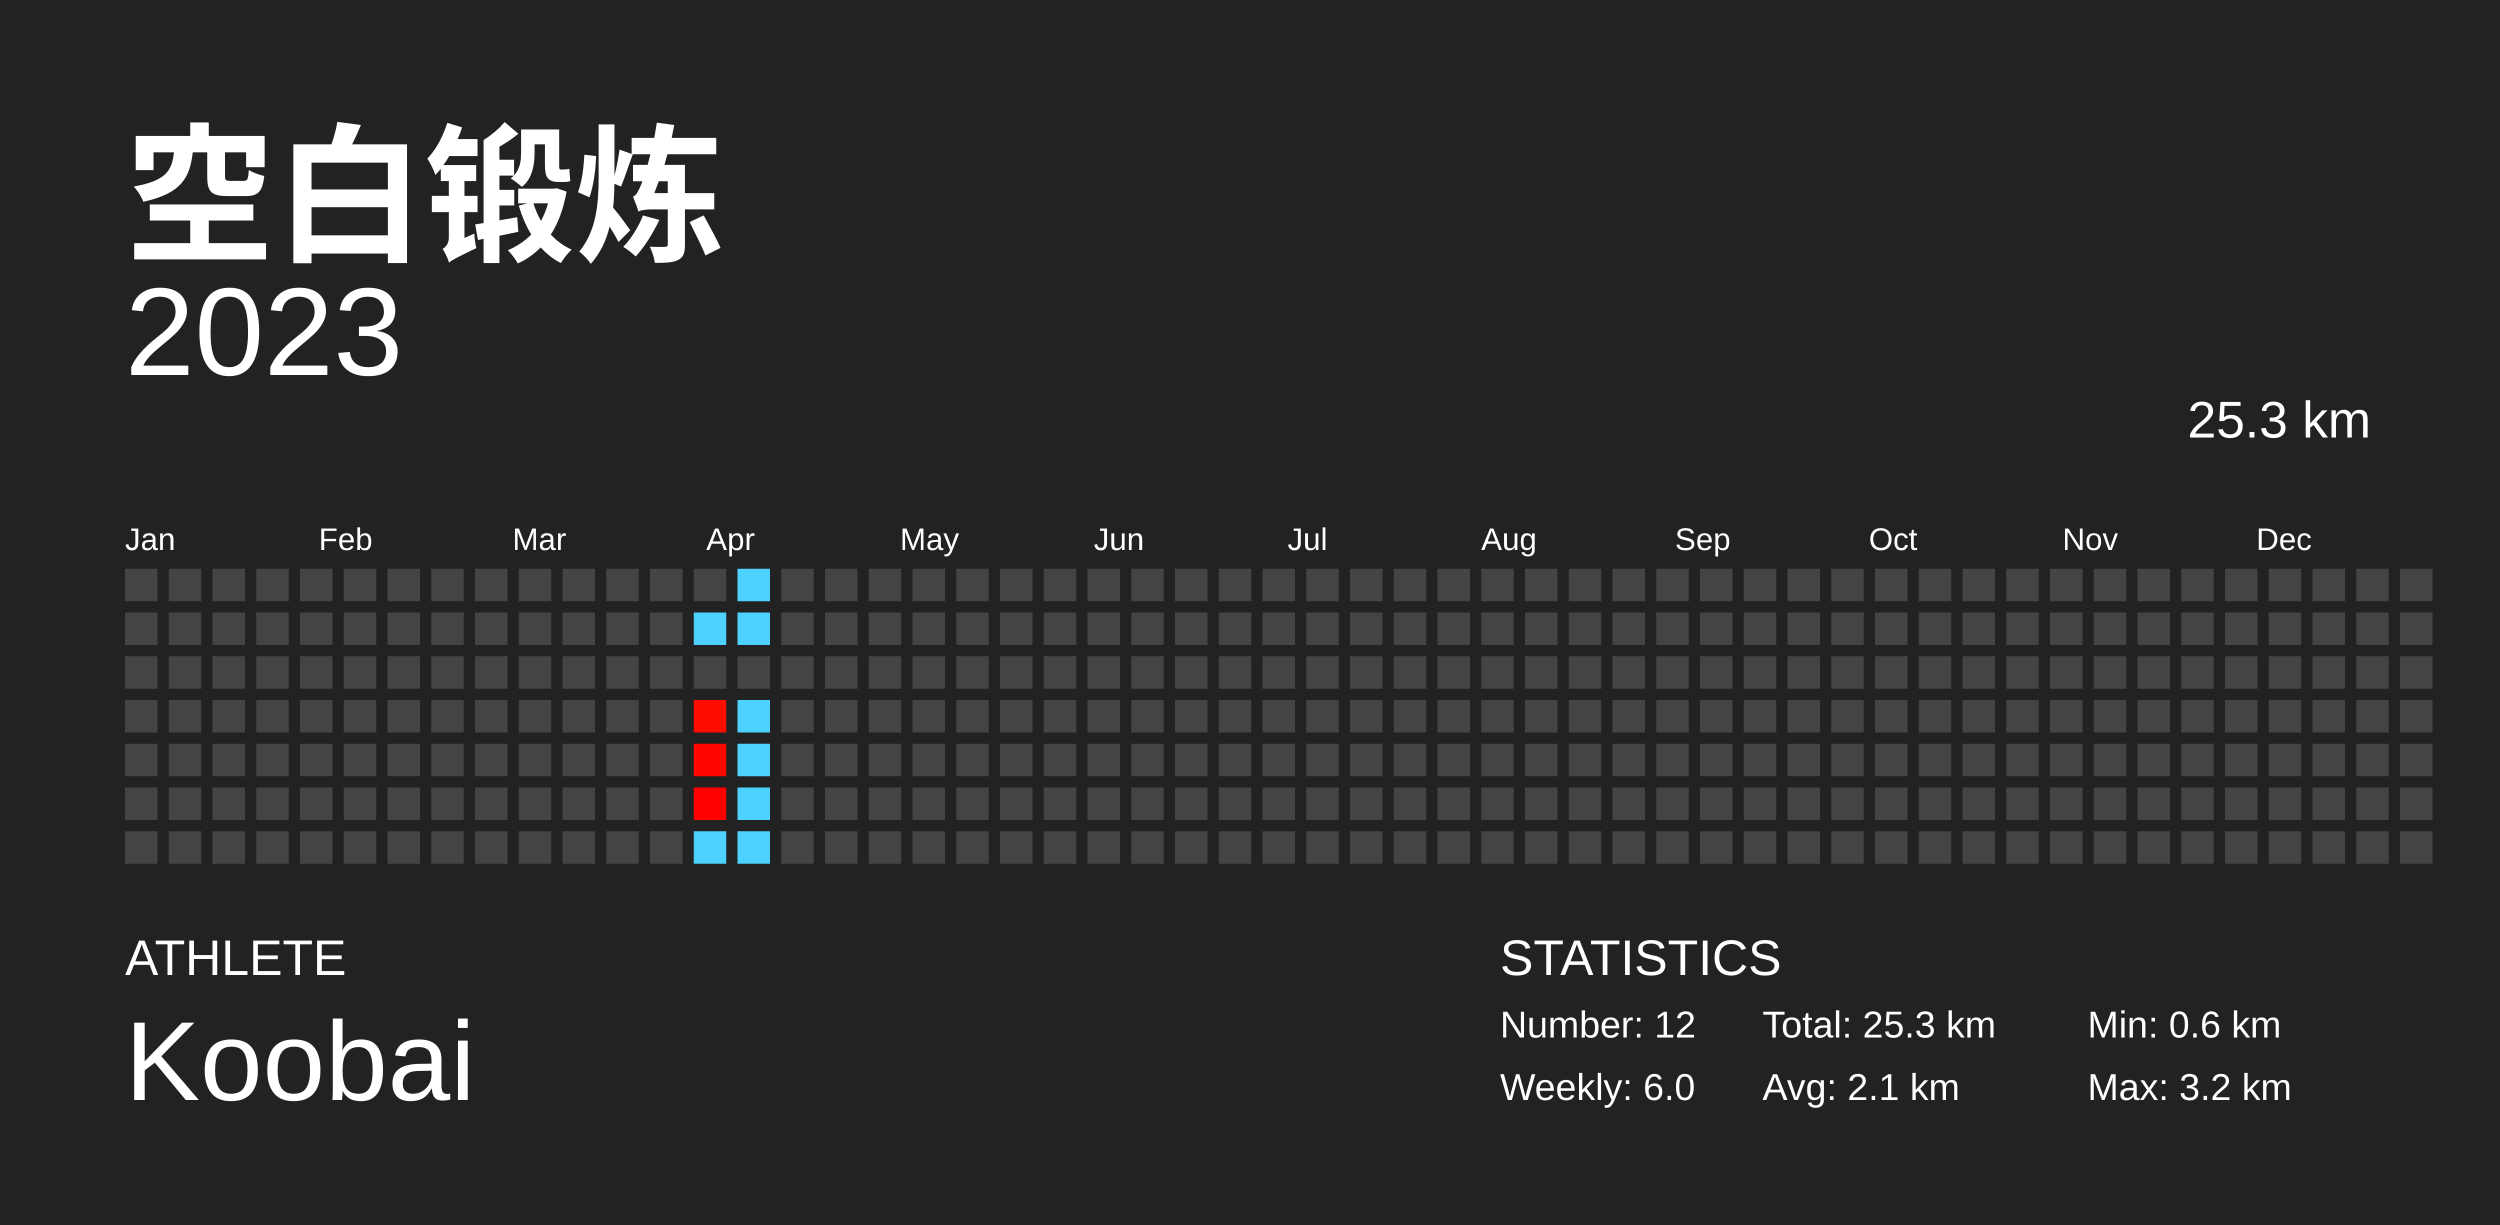
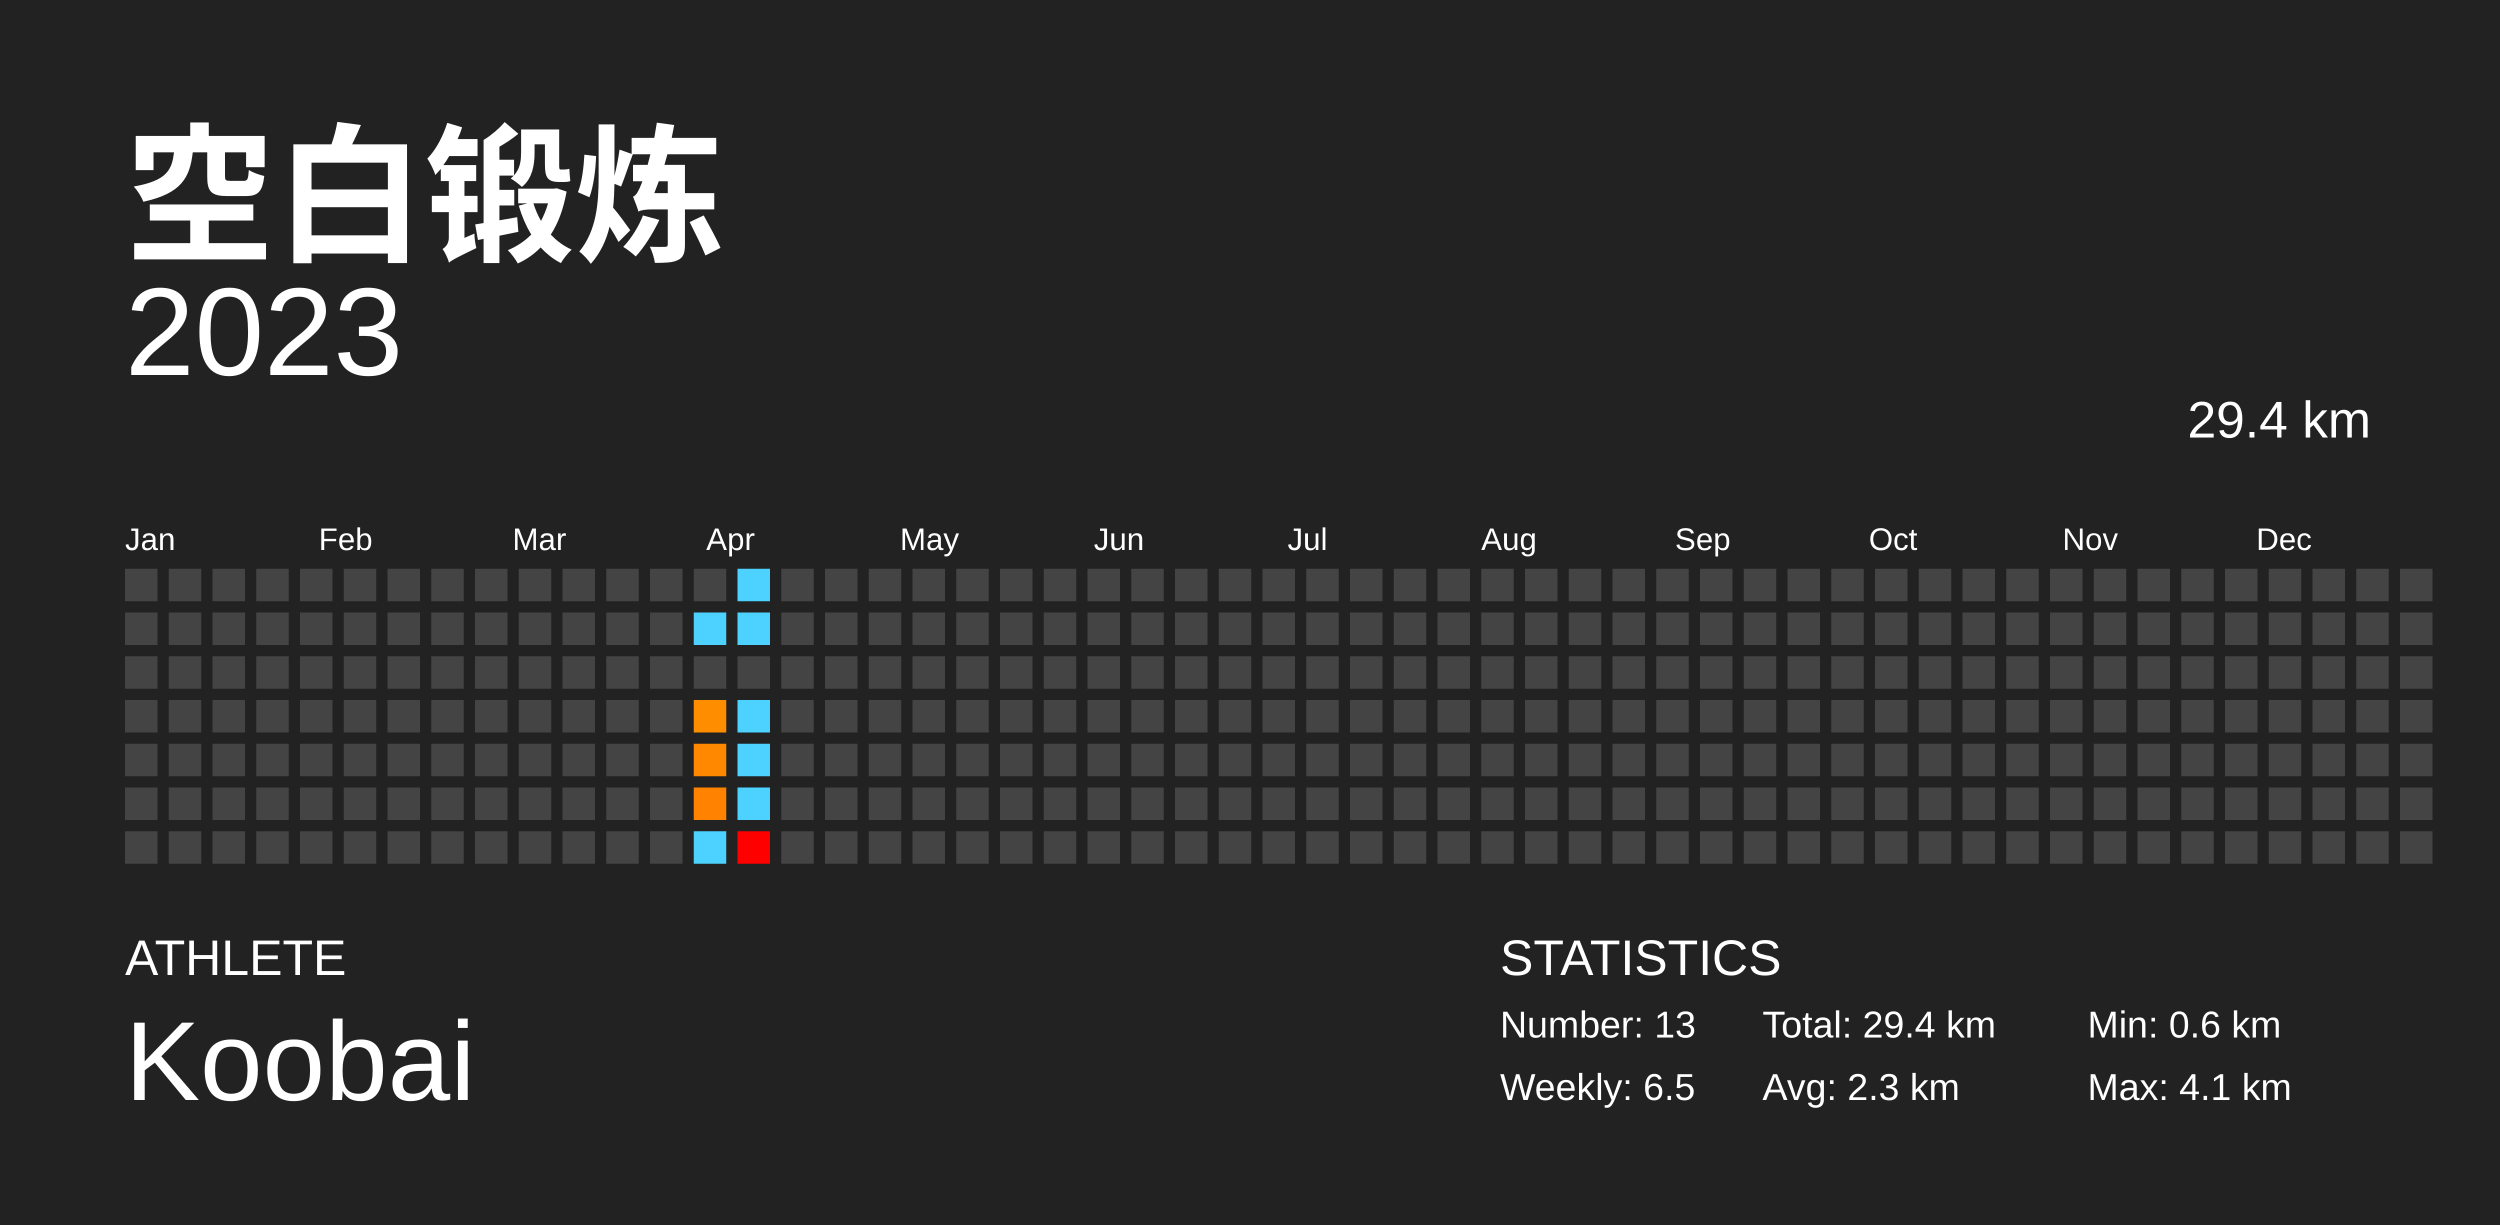
<svg xmlns="http://www.w3.org/2000/svg" baseProfile="full" height="98mm" version="1.1" viewBox="0,0,200,98" width="200mm">
  <defs />
  <rect fill="#222222" height="98" width="200" x="0" y="0" />
  <text fill="#FFFFFF" style="font-size:12px; font-family:Arial; font-weight:bold;" x="10" y="20">空白锻炼</text>
  <text fill="#FFFFFF" style="font-size:4px; font-family:Arial" x="10" y="78">ATHLETE</text>
  <text fill="#FFFFFF" style="font-size:9px; font-family:Arial" x="10" y="88">Koobai</text>
  <text fill="#FFFFFF" style="font-size:4px; font-family:Arial" x="120" y="78">STATISTICS</text>
-   <text fill="#FFFFFF" style="font-size:3px; font-family:Arial" x="120" y="83">Number: 12</text>
-   <text fill="#FFFFFF" style="font-size:3px; font-family:Arial" x="120" y="88">Weekly: 6.0</text>
-   <text fill="#FFFFFF" style="font-size:3px; font-family:Arial" x="141" y="83">Total: 25.3 km</text>
-   <text fill="#FFFFFF" style="font-size:3px; font-family:Arial" x="141" y="88">Avg: 2.1 km</text>
+   <text fill="#FFFFFF" style="font-size:3px; font-family:Arial" x="120" y="83">Number: 13</text>
+   <text fill="#FFFFFF" style="font-size:3px; font-family:Arial" x="120" y="88">Weekly: 6.5</text>
+   <text fill="#FFFFFF" style="font-size:3px; font-family:Arial" x="141" y="83">Total: 29.4 km</text>
+   <text fill="#FFFFFF" style="font-size:3px; font-family:Arial" x="141" y="88">Avg: 2.3 km</text>
  <text fill="#FFFFFF" style="font-size:3px; font-family:Arial" x="167" y="83">Min: 0.6 km</text>
-   <text fill="#FFFFFF" style="font-size:3px; font-family:Arial" x="167" y="88">Max: 3.2 km</text>
+   <text fill="#FFFFFF" style="font-size:3px; font-family:Arial" x="167" y="88">Max: 4.1 km</text>
  <text alignment-baseline="hanging" fill="#FFFFFF" style="font-size:10.0px; font-family:Arial;" x="10" y="30">2023</text>
-   <text alignment-baseline="hanging" fill="#FFFFFF" style="font-size:4.125px; font-family:Arial;" x="175" y="35">25.3 km</text>
+   <text alignment-baseline="hanging" fill="#FFFFFF" style="font-size:4.125px; font-family:Arial;" x="175" y="35">29.4 km</text>
  <text fill="#FFFFFF" style="font-size:2.5px; font-family:Arial" x="10.0" y="44">Jan</text>
  <text fill="#FFFFFF" style="font-size:2.5px; font-family:Arial" x="25.5" y="44">Feb</text>
  <text fill="#FFFFFF" style="font-size:2.5px; font-family:Arial" x="41.0" y="44">Mar</text>
  <text fill="#FFFFFF" style="font-size:2.5px; font-family:Arial" x="56.5" y="44">Apr</text>
  <text fill="#FFFFFF" style="font-size:2.5px; font-family:Arial" x="72.0" y="44">May</text>
  <text fill="#FFFFFF" style="font-size:2.5px; font-family:Arial" x="87.5" y="44">Jun</text>
  <text fill="#FFFFFF" style="font-size:2.5px; font-family:Arial" x="103.0" y="44">Jul</text>
  <text fill="#FFFFFF" style="font-size:2.5px; font-family:Arial" x="118.5" y="44">Aug</text>
  <text fill="#FFFFFF" style="font-size:2.5px; font-family:Arial" x="134.0" y="44">Sep</text>
  <text fill="#FFFFFF" style="font-size:2.5px; font-family:Arial" x="149.5" y="44">Oct</text>
  <text fill="#FFFFFF" style="font-size:2.5px; font-family:Arial" x="165.0" y="44">Nov</text>
  <text fill="#FFFFFF" style="font-size:2.5px; font-family:Arial" x="180.5" y="44">Dec</text>
  <rect fill="#444444" height="2.6" width="2.6" x="10.0" y="45.5" />
  <rect fill="#444444" height="2.6" width="2.6" x="10.0" y="49.0" />
  <rect fill="#444444" height="2.6" width="2.6" x="10.0" y="52.5" />
  <rect fill="#444444" height="2.6" width="2.6" x="10.0" y="56.0" />
  <rect fill="#444444" height="2.6" width="2.6" x="10.0" y="59.5" />
  <rect fill="#444444" height="2.6" width="2.6" x="10.0" y="63.0" />
  <rect fill="#444444" height="2.6" width="2.6" x="10.0" y="66.5" />
  <rect fill="#444444" height="2.6" width="2.6" x="13.5" y="45.5" />
  <rect fill="#444444" height="2.6" width="2.6" x="13.5" y="49.0" />
  <rect fill="#444444" height="2.6" width="2.6" x="13.5" y="52.5" />
  <rect fill="#444444" height="2.6" width="2.6" x="13.5" y="56.0" />
  <rect fill="#444444" height="2.6" width="2.6" x="13.5" y="59.5" />
  <rect fill="#444444" height="2.6" width="2.6" x="13.5" y="63.0" />
  <rect fill="#444444" height="2.6" width="2.6" x="13.5" y="66.5" />
  <rect fill="#444444" height="2.6" width="2.6" x="17.0" y="45.5" />
  <rect fill="#444444" height="2.6" width="2.6" x="17.0" y="49.0" />
  <rect fill="#444444" height="2.6" width="2.6" x="17.0" y="52.5" />
  <rect fill="#444444" height="2.6" width="2.6" x="17.0" y="56.0" />
  <rect fill="#444444" height="2.6" width="2.6" x="17.0" y="59.5" />
  <rect fill="#444444" height="2.6" width="2.6" x="17.0" y="63.0" />
  <rect fill="#444444" height="2.6" width="2.6" x="17.0" y="66.5" />
  <rect fill="#444444" height="2.6" width="2.6" x="20.5" y="45.5" />
  <rect fill="#444444" height="2.6" width="2.6" x="20.5" y="49.0" />
  <rect fill="#444444" height="2.6" width="2.6" x="20.5" y="52.5" />
  <rect fill="#444444" height="2.6" width="2.6" x="20.5" y="56.0" />
  <rect fill="#444444" height="2.6" width="2.6" x="20.5" y="59.5" />
  <rect fill="#444444" height="2.6" width="2.6" x="20.5" y="63.0" />
  <rect fill="#444444" height="2.6" width="2.6" x="20.5" y="66.5" />
  <rect fill="#444444" height="2.6" width="2.6" x="24.0" y="45.5" />
  <rect fill="#444444" height="2.6" width="2.6" x="24.0" y="49.0" />
  <rect fill="#444444" height="2.6" width="2.6" x="24.0" y="52.5" />
  <rect fill="#444444" height="2.6" width="2.6" x="24.0" y="56.0" />
  <rect fill="#444444" height="2.6" width="2.6" x="24.0" y="59.5" />
  <rect fill="#444444" height="2.6" width="2.6" x="24.0" y="63.0" />
  <rect fill="#444444" height="2.6" width="2.6" x="24.0" y="66.5" />
  <rect fill="#444444" height="2.6" width="2.6" x="27.5" y="45.5" />
  <rect fill="#444444" height="2.6" width="2.6" x="27.5" y="49.0" />
  <rect fill="#444444" height="2.6" width="2.6" x="27.5" y="52.5" />
  <rect fill="#444444" height="2.6" width="2.6" x="27.5" y="56.0" />
  <rect fill="#444444" height="2.6" width="2.6" x="27.5" y="59.5" />
  <rect fill="#444444" height="2.6" width="2.6" x="27.5" y="63.0" />
  <rect fill="#444444" height="2.6" width="2.6" x="27.5" y="66.5" />
  <rect fill="#444444" height="2.6" width="2.6" x="31.0" y="45.5" />
  <rect fill="#444444" height="2.6" width="2.6" x="31.0" y="49.0" />
  <rect fill="#444444" height="2.6" width="2.6" x="31.0" y="52.5" />
  <rect fill="#444444" height="2.6" width="2.6" x="31.0" y="56.0" />
  <rect fill="#444444" height="2.6" width="2.6" x="31.0" y="59.5" />
  <rect fill="#444444" height="2.6" width="2.6" x="31.0" y="63.0" />
  <rect fill="#444444" height="2.6" width="2.6" x="31.0" y="66.5" />
  <rect fill="#444444" height="2.6" width="2.6" x="34.5" y="45.5" />
  <rect fill="#444444" height="2.6" width="2.6" x="34.5" y="49.0" />
  <rect fill="#444444" height="2.6" width="2.6" x="34.5" y="52.5" />
  <rect fill="#444444" height="2.6" width="2.6" x="34.5" y="56.0" />
  <rect fill="#444444" height="2.6" width="2.6" x="34.5" y="59.5" />
  <rect fill="#444444" height="2.6" width="2.6" x="34.5" y="63.0" />
  <rect fill="#444444" height="2.6" width="2.6" x="34.5" y="66.5" />
  <rect fill="#444444" height="2.6" width="2.6" x="38.0" y="45.5" />
  <rect fill="#444444" height="2.6" width="2.6" x="38.0" y="49.0" />
  <rect fill="#444444" height="2.6" width="2.6" x="38.0" y="52.5" />
  <rect fill="#444444" height="2.6" width="2.6" x="38.0" y="56.0" />
  <rect fill="#444444" height="2.6" width="2.6" x="38.0" y="59.5" />
  <rect fill="#444444" height="2.6" width="2.6" x="38.0" y="63.0" />
  <rect fill="#444444" height="2.6" width="2.6" x="38.0" y="66.5" />
  <rect fill="#444444" height="2.6" width="2.6" x="41.5" y="45.5" />
  <rect fill="#444444" height="2.6" width="2.6" x="41.5" y="49.0" />
  <rect fill="#444444" height="2.6" width="2.6" x="41.5" y="52.5" />
  <rect fill="#444444" height="2.6" width="2.6" x="41.5" y="56.0" />
  <rect fill="#444444" height="2.6" width="2.6" x="41.5" y="59.5" />
  <rect fill="#444444" height="2.6" width="2.6" x="41.5" y="63.0" />
  <rect fill="#444444" height="2.6" width="2.6" x="41.5" y="66.5" />
  <rect fill="#444444" height="2.6" width="2.6" x="45.0" y="45.5" />
  <rect fill="#444444" height="2.6" width="2.6" x="45.0" y="49.0" />
  <rect fill="#444444" height="2.6" width="2.6" x="45.0" y="52.5" />
  <rect fill="#444444" height="2.6" width="2.6" x="45.0" y="56.0" />
  <rect fill="#444444" height="2.6" width="2.6" x="45.0" y="59.5" />
  <rect fill="#444444" height="2.6" width="2.6" x="45.0" y="63.0" />
  <rect fill="#444444" height="2.6" width="2.6" x="45.0" y="66.5" />
  <rect fill="#444444" height="2.6" width="2.6" x="48.5" y="45.5" />
  <rect fill="#444444" height="2.6" width="2.6" x="48.5" y="49.0" />
  <rect fill="#444444" height="2.6" width="2.6" x="48.5" y="52.5" />
  <rect fill="#444444" height="2.6" width="2.6" x="48.5" y="56.0" />
  <rect fill="#444444" height="2.6" width="2.6" x="48.5" y="59.5" />
  <rect fill="#444444" height="2.6" width="2.6" x="48.5" y="63.0" />
  <rect fill="#444444" height="2.6" width="2.6" x="48.5" y="66.5" />
  <rect fill="#444444" height="2.6" width="2.6" x="52.0" y="45.5" />
  <rect fill="#444444" height="2.6" width="2.6" x="52.0" y="49.0" />
  <rect fill="#444444" height="2.6" width="2.6" x="52.0" y="52.5" />
  <rect fill="#444444" height="2.6" width="2.6" x="52.0" y="56.0" />
  <rect fill="#444444" height="2.6" width="2.6" x="52.0" y="59.5" />
  <rect fill="#444444" height="2.6" width="2.6" x="52.0" y="63.0" />
  <rect fill="#444444" height="2.6" width="2.6" x="52.0" y="66.5" />
  <rect fill="#444444" height="2.6" width="2.6" x="55.5" y="45.5" />
  <rect fill="#4dd2ff" height="2.6" width="2.6" x="55.5" y="49.0" />
  <rect fill="#444444" height="2.6" width="2.6" x="55.5" y="52.5" />
-   <rect fill="#ff0c00" height="2.6" width="2.6" x="55.5" y="56.0" />
-   <rect fill="#ff0600" height="2.6" width="2.6" x="55.5" y="59.5" />
-   <rect fill="#ff0000" height="2.6" width="2.6" x="55.5" y="63.0" />
+   <rect fill="#ff8d00" height="2.6" width="2.6" x="55.5" y="56.0" />
+   <rect fill="#ff8800" height="2.6" width="2.6" x="55.5" y="59.5" />
+   <rect fill="#ff8200" height="2.6" width="2.6" x="55.5" y="63.0" />
  <rect fill="#4dd2ff" height="2.6" width="2.6" x="55.5" y="66.5" />
  <rect fill="#4dd2ff" height="2.6" width="2.6" x="59.0" y="45.5" />
  <rect fill="#4dd2ff" height="2.6" width="2.6" x="59.0" y="49.0" />
  <rect fill="#444444" height="2.6" width="2.6" x="59.0" y="52.5" />
  <rect fill="#4dd2ff" height="2.6" width="2.6" x="59.0" y="56.0" />
  <rect fill="#4dd2ff" height="2.6" width="2.6" x="59.0" y="59.5" />
  <rect fill="#4dd2ff" height="2.6" width="2.6" x="59.0" y="63.0" />
-   <rect fill="#4dd2ff" height="2.6" width="2.6" x="59.0" y="66.5" />
+   <rect fill="#ff0000" height="2.6" width="2.6" x="59.0" y="66.5" />
  <rect fill="#444444" height="2.6" width="2.6" x="62.5" y="45.5" />
  <rect fill="#444444" height="2.6" width="2.6" x="62.5" y="49.0" />
  <rect fill="#444444" height="2.6" width="2.6" x="62.5" y="52.5" />
  <rect fill="#444444" height="2.6" width="2.6" x="62.5" y="56.0" />
  <rect fill="#444444" height="2.6" width="2.6" x="62.5" y="59.5" />
  <rect fill="#444444" height="2.6" width="2.6" x="62.5" y="63.0" />
  <rect fill="#444444" height="2.6" width="2.6" x="62.5" y="66.5" />
  <rect fill="#444444" height="2.6" width="2.6" x="66.0" y="45.5" />
  <rect fill="#444444" height="2.6" width="2.6" x="66.0" y="49.0" />
  <rect fill="#444444" height="2.6" width="2.6" x="66.0" y="52.5" />
  <rect fill="#444444" height="2.6" width="2.6" x="66.0" y="56.0" />
  <rect fill="#444444" height="2.6" width="2.6" x="66.0" y="59.5" />
  <rect fill="#444444" height="2.6" width="2.6" x="66.0" y="63.0" />
  <rect fill="#444444" height="2.6" width="2.6" x="66.0" y="66.5" />
  <rect fill="#444444" height="2.6" width="2.6" x="69.5" y="45.5" />
  <rect fill="#444444" height="2.6" width="2.6" x="69.5" y="49.0" />
  <rect fill="#444444" height="2.6" width="2.6" x="69.5" y="52.5" />
  <rect fill="#444444" height="2.6" width="2.6" x="69.5" y="56.0" />
  <rect fill="#444444" height="2.6" width="2.6" x="69.5" y="59.5" />
  <rect fill="#444444" height="2.6" width="2.6" x="69.5" y="63.0" />
  <rect fill="#444444" height="2.6" width="2.6" x="69.5" y="66.5" />
  <rect fill="#444444" height="2.6" width="2.6" x="73.0" y="45.5" />
  <rect fill="#444444" height="2.6" width="2.6" x="73.0" y="49.0" />
  <rect fill="#444444" height="2.6" width="2.6" x="73.0" y="52.5" />
  <rect fill="#444444" height="2.6" width="2.6" x="73.0" y="56.0" />
  <rect fill="#444444" height="2.6" width="2.6" x="73.0" y="59.5" />
  <rect fill="#444444" height="2.6" width="2.6" x="73.0" y="63.0" />
  <rect fill="#444444" height="2.6" width="2.6" x="73.0" y="66.5" />
  <rect fill="#444444" height="2.6" width="2.6" x="76.5" y="45.5" />
  <rect fill="#444444" height="2.6" width="2.6" x="76.5" y="49.0" />
  <rect fill="#444444" height="2.6" width="2.6" x="76.5" y="52.5" />
  <rect fill="#444444" height="2.6" width="2.6" x="76.5" y="56.0" />
  <rect fill="#444444" height="2.6" width="2.6" x="76.5" y="59.5" />
  <rect fill="#444444" height="2.6" width="2.6" x="76.5" y="63.0" />
  <rect fill="#444444" height="2.6" width="2.6" x="76.5" y="66.5" />
  <rect fill="#444444" height="2.6" width="2.6" x="80.0" y="45.5" />
  <rect fill="#444444" height="2.6" width="2.6" x="80.0" y="49.0" />
  <rect fill="#444444" height="2.6" width="2.6" x="80.0" y="52.5" />
  <rect fill="#444444" height="2.6" width="2.6" x="80.0" y="56.0" />
  <rect fill="#444444" height="2.6" width="2.6" x="80.0" y="59.5" />
  <rect fill="#444444" height="2.6" width="2.6" x="80.0" y="63.0" />
  <rect fill="#444444" height="2.6" width="2.6" x="80.0" y="66.5" />
  <rect fill="#444444" height="2.6" width="2.6" x="83.5" y="45.5" />
  <rect fill="#444444" height="2.6" width="2.6" x="83.5" y="49.0" />
  <rect fill="#444444" height="2.6" width="2.6" x="83.5" y="52.5" />
  <rect fill="#444444" height="2.6" width="2.6" x="83.5" y="56.0" />
  <rect fill="#444444" height="2.6" width="2.6" x="83.5" y="59.5" />
  <rect fill="#444444" height="2.6" width="2.6" x="83.5" y="63.0" />
  <rect fill="#444444" height="2.6" width="2.6" x="83.5" y="66.5" />
  <rect fill="#444444" height="2.6" width="2.6" x="87.0" y="45.5" />
  <rect fill="#444444" height="2.6" width="2.6" x="87.0" y="49.0" />
  <rect fill="#444444" height="2.6" width="2.6" x="87.0" y="52.5" />
  <rect fill="#444444" height="2.6" width="2.6" x="87.0" y="56.0" />
  <rect fill="#444444" height="2.6" width="2.6" x="87.0" y="59.5" />
  <rect fill="#444444" height="2.6" width="2.6" x="87.0" y="63.0" />
  <rect fill="#444444" height="2.6" width="2.6" x="87.0" y="66.5" />
  <rect fill="#444444" height="2.6" width="2.6" x="90.5" y="45.5" />
  <rect fill="#444444" height="2.6" width="2.6" x="90.5" y="49.0" />
  <rect fill="#444444" height="2.6" width="2.6" x="90.5" y="52.5" />
  <rect fill="#444444" height="2.6" width="2.6" x="90.5" y="56.0" />
  <rect fill="#444444" height="2.6" width="2.6" x="90.5" y="59.5" />
  <rect fill="#444444" height="2.6" width="2.6" x="90.5" y="63.0" />
  <rect fill="#444444" height="2.6" width="2.6" x="90.5" y="66.5" />
  <rect fill="#444444" height="2.6" width="2.6" x="94.0" y="45.5" />
  <rect fill="#444444" height="2.6" width="2.6" x="94.0" y="49.0" />
  <rect fill="#444444" height="2.6" width="2.6" x="94.0" y="52.5" />
  <rect fill="#444444" height="2.6" width="2.6" x="94.0" y="56.0" />
  <rect fill="#444444" height="2.6" width="2.6" x="94.0" y="59.5" />
  <rect fill="#444444" height="2.6" width="2.6" x="94.0" y="63.0" />
  <rect fill="#444444" height="2.6" width="2.6" x="94.0" y="66.5" />
  <rect fill="#444444" height="2.6" width="2.6" x="97.5" y="45.5" />
  <rect fill="#444444" height="2.6" width="2.6" x="97.5" y="49.0" />
  <rect fill="#444444" height="2.6" width="2.6" x="97.5" y="52.5" />
  <rect fill="#444444" height="2.6" width="2.6" x="97.5" y="56.0" />
  <rect fill="#444444" height="2.6" width="2.6" x="97.5" y="59.5" />
  <rect fill="#444444" height="2.6" width="2.6" x="97.5" y="63.0" />
  <rect fill="#444444" height="2.6" width="2.6" x="97.5" y="66.5" />
  <rect fill="#444444" height="2.6" width="2.6" x="101.0" y="45.5" />
  <rect fill="#444444" height="2.6" width="2.6" x="101.0" y="49.0" />
  <rect fill="#444444" height="2.6" width="2.6" x="101.0" y="52.5" />
  <rect fill="#444444" height="2.6" width="2.6" x="101.0" y="56.0" />
  <rect fill="#444444" height="2.6" width="2.6" x="101.0" y="59.5" />
  <rect fill="#444444" height="2.6" width="2.6" x="101.0" y="63.0" />
  <rect fill="#444444" height="2.6" width="2.6" x="101.0" y="66.5" />
  <rect fill="#444444" height="2.6" width="2.6" x="104.5" y="45.5" />
  <rect fill="#444444" height="2.6" width="2.6" x="104.5" y="49.0" />
  <rect fill="#444444" height="2.6" width="2.6" x="104.5" y="52.5" />
  <rect fill="#444444" height="2.6" width="2.6" x="104.5" y="56.0" />
  <rect fill="#444444" height="2.6" width="2.6" x="104.5" y="59.5" />
  <rect fill="#444444" height="2.6" width="2.6" x="104.5" y="63.0" />
  <rect fill="#444444" height="2.6" width="2.6" x="104.5" y="66.5" />
  <rect fill="#444444" height="2.6" width="2.6" x="108.0" y="45.5" />
  <rect fill="#444444" height="2.6" width="2.6" x="108.0" y="49.0" />
  <rect fill="#444444" height="2.6" width="2.6" x="108.0" y="52.5" />
  <rect fill="#444444" height="2.6" width="2.6" x="108.0" y="56.0" />
  <rect fill="#444444" height="2.6" width="2.6" x="108.0" y="59.5" />
  <rect fill="#444444" height="2.6" width="2.6" x="108.0" y="63.0" />
  <rect fill="#444444" height="2.6" width="2.6" x="108.0" y="66.5" />
  <rect fill="#444444" height="2.6" width="2.6" x="111.5" y="45.5" />
  <rect fill="#444444" height="2.6" width="2.6" x="111.5" y="49.0" />
  <rect fill="#444444" height="2.6" width="2.6" x="111.5" y="52.5" />
  <rect fill="#444444" height="2.6" width="2.6" x="111.5" y="56.0" />
  <rect fill="#444444" height="2.6" width="2.6" x="111.5" y="59.5" />
  <rect fill="#444444" height="2.6" width="2.6" x="111.5" y="63.0" />
  <rect fill="#444444" height="2.6" width="2.6" x="111.5" y="66.5" />
  <rect fill="#444444" height="2.6" width="2.6" x="115.0" y="45.5" />
  <rect fill="#444444" height="2.6" width="2.6" x="115.0" y="49.0" />
  <rect fill="#444444" height="2.6" width="2.6" x="115.0" y="52.5" />
  <rect fill="#444444" height="2.6" width="2.6" x="115.0" y="56.0" />
  <rect fill="#444444" height="2.6" width="2.6" x="115.0" y="59.5" />
  <rect fill="#444444" height="2.6" width="2.6" x="115.0" y="63.0" />
  <rect fill="#444444" height="2.6" width="2.6" x="115.0" y="66.5" />
  <rect fill="#444444" height="2.6" width="2.6" x="118.5" y="45.5" />
  <rect fill="#444444" height="2.6" width="2.6" x="118.5" y="49.0" />
  <rect fill="#444444" height="2.6" width="2.6" x="118.5" y="52.5" />
  <rect fill="#444444" height="2.6" width="2.6" x="118.5" y="56.0" />
  <rect fill="#444444" height="2.6" width="2.6" x="118.5" y="59.5" />
  <rect fill="#444444" height="2.6" width="2.6" x="118.5" y="63.0" />
  <rect fill="#444444" height="2.6" width="2.6" x="118.5" y="66.5" />
  <rect fill="#444444" height="2.6" width="2.6" x="122.0" y="45.5" />
  <rect fill="#444444" height="2.6" width="2.6" x="122.0" y="49.0" />
  <rect fill="#444444" height="2.6" width="2.6" x="122.0" y="52.5" />
  <rect fill="#444444" height="2.6" width="2.6" x="122.0" y="56.0" />
  <rect fill="#444444" height="2.6" width="2.6" x="122.0" y="59.5" />
  <rect fill="#444444" height="2.6" width="2.6" x="122.0" y="63.0" />
  <rect fill="#444444" height="2.6" width="2.6" x="122.0" y="66.5" />
  <rect fill="#444444" height="2.6" width="2.6" x="125.5" y="45.5" />
  <rect fill="#444444" height="2.6" width="2.6" x="125.5" y="49.0" />
  <rect fill="#444444" height="2.6" width="2.6" x="125.5" y="52.5" />
  <rect fill="#444444" height="2.6" width="2.6" x="125.5" y="56.0" />
  <rect fill="#444444" height="2.6" width="2.6" x="125.5" y="59.5" />
  <rect fill="#444444" height="2.6" width="2.6" x="125.5" y="63.0" />
  <rect fill="#444444" height="2.6" width="2.6" x="125.5" y="66.5" />
  <rect fill="#444444" height="2.6" width="2.6" x="129.0" y="45.5" />
  <rect fill="#444444" height="2.6" width="2.6" x="129.0" y="49.0" />
  <rect fill="#444444" height="2.6" width="2.6" x="129.0" y="52.5" />
  <rect fill="#444444" height="2.6" width="2.6" x="129.0" y="56.0" />
  <rect fill="#444444" height="2.6" width="2.6" x="129.0" y="59.5" />
  <rect fill="#444444" height="2.6" width="2.6" x="129.0" y="63.0" />
  <rect fill="#444444" height="2.6" width="2.6" x="129.0" y="66.5" />
  <rect fill="#444444" height="2.6" width="2.6" x="132.5" y="45.5" />
  <rect fill="#444444" height="2.6" width="2.6" x="132.5" y="49.0" />
  <rect fill="#444444" height="2.6" width="2.6" x="132.5" y="52.5" />
  <rect fill="#444444" height="2.6" width="2.6" x="132.5" y="56.0" />
  <rect fill="#444444" height="2.6" width="2.6" x="132.5" y="59.5" />
  <rect fill="#444444" height="2.6" width="2.6" x="132.5" y="63.0" />
  <rect fill="#444444" height="2.6" width="2.6" x="132.5" y="66.5" />
  <rect fill="#444444" height="2.6" width="2.6" x="136.0" y="45.5" />
  <rect fill="#444444" height="2.6" width="2.6" x="136.0" y="49.0" />
  <rect fill="#444444" height="2.6" width="2.6" x="136.0" y="52.5" />
  <rect fill="#444444" height="2.6" width="2.6" x="136.0" y="56.0" />
  <rect fill="#444444" height="2.6" width="2.6" x="136.0" y="59.5" />
  <rect fill="#444444" height="2.6" width="2.6" x="136.0" y="63.0" />
  <rect fill="#444444" height="2.6" width="2.6" x="136.0" y="66.5" />
  <rect fill="#444444" height="2.6" width="2.6" x="139.5" y="45.5" />
  <rect fill="#444444" height="2.6" width="2.6" x="139.5" y="49.0" />
  <rect fill="#444444" height="2.6" width="2.6" x="139.5" y="52.5" />
  <rect fill="#444444" height="2.6" width="2.6" x="139.5" y="56.0" />
  <rect fill="#444444" height="2.6" width="2.6" x="139.5" y="59.5" />
  <rect fill="#444444" height="2.6" width="2.6" x="139.5" y="63.0" />
  <rect fill="#444444" height="2.6" width="2.6" x="139.5" y="66.5" />
  <rect fill="#444444" height="2.6" width="2.6" x="143.0" y="45.5" />
  <rect fill="#444444" height="2.6" width="2.6" x="143.0" y="49.0" />
  <rect fill="#444444" height="2.6" width="2.6" x="143.0" y="52.5" />
  <rect fill="#444444" height="2.6" width="2.6" x="143.0" y="56.0" />
  <rect fill="#444444" height="2.6" width="2.6" x="143.0" y="59.5" />
  <rect fill="#444444" height="2.6" width="2.6" x="143.0" y="63.0" />
  <rect fill="#444444" height="2.6" width="2.6" x="143.0" y="66.5" />
  <rect fill="#444444" height="2.6" width="2.6" x="146.5" y="45.5" />
  <rect fill="#444444" height="2.6" width="2.6" x="146.5" y="49.0" />
  <rect fill="#444444" height="2.6" width="2.6" x="146.5" y="52.5" />
  <rect fill="#444444" height="2.6" width="2.6" x="146.5" y="56.0" />
  <rect fill="#444444" height="2.6" width="2.6" x="146.5" y="59.5" />
  <rect fill="#444444" height="2.6" width="2.6" x="146.5" y="63.0" />
  <rect fill="#444444" height="2.6" width="2.6" x="146.5" y="66.5" />
  <rect fill="#444444" height="2.6" width="2.6" x="150.0" y="45.5" />
  <rect fill="#444444" height="2.6" width="2.6" x="150.0" y="49.0" />
  <rect fill="#444444" height="2.6" width="2.6" x="150.0" y="52.5" />
  <rect fill="#444444" height="2.6" width="2.6" x="150.0" y="56.0" />
  <rect fill="#444444" height="2.6" width="2.6" x="150.0" y="59.5" />
  <rect fill="#444444" height="2.6" width="2.6" x="150.0" y="63.0" />
  <rect fill="#444444" height="2.6" width="2.6" x="150.0" y="66.5" />
  <rect fill="#444444" height="2.6" width="2.6" x="153.5" y="45.5" />
  <rect fill="#444444" height="2.6" width="2.6" x="153.5" y="49.0" />
  <rect fill="#444444" height="2.6" width="2.6" x="153.5" y="52.5" />
  <rect fill="#444444" height="2.6" width="2.6" x="153.5" y="56.0" />
  <rect fill="#444444" height="2.6" width="2.6" x="153.5" y="59.5" />
  <rect fill="#444444" height="2.6" width="2.6" x="153.5" y="63.0" />
  <rect fill="#444444" height="2.6" width="2.6" x="153.5" y="66.5" />
  <rect fill="#444444" height="2.6" width="2.6" x="157.0" y="45.5" />
  <rect fill="#444444" height="2.6" width="2.6" x="157.0" y="49.0" />
  <rect fill="#444444" height="2.6" width="2.6" x="157.0" y="52.5" />
  <rect fill="#444444" height="2.6" width="2.6" x="157.0" y="56.0" />
  <rect fill="#444444" height="2.6" width="2.6" x="157.0" y="59.5" />
  <rect fill="#444444" height="2.6" width="2.6" x="157.0" y="63.0" />
  <rect fill="#444444" height="2.6" width="2.6" x="157.0" y="66.5" />
  <rect fill="#444444" height="2.6" width="2.6" x="160.5" y="45.5" />
  <rect fill="#444444" height="2.6" width="2.6" x="160.5" y="49.0" />
  <rect fill="#444444" height="2.6" width="2.6" x="160.5" y="52.5" />
  <rect fill="#444444" height="2.6" width="2.6" x="160.5" y="56.0" />
  <rect fill="#444444" height="2.6" width="2.6" x="160.5" y="59.5" />
  <rect fill="#444444" height="2.6" width="2.6" x="160.5" y="63.0" />
  <rect fill="#444444" height="2.6" width="2.6" x="160.5" y="66.5" />
  <rect fill="#444444" height="2.6" width="2.6" x="164.0" y="45.5" />
  <rect fill="#444444" height="2.6" width="2.6" x="164.0" y="49.0" />
  <rect fill="#444444" height="2.6" width="2.6" x="164.0" y="52.5" />
  <rect fill="#444444" height="2.6" width="2.6" x="164.0" y="56.0" />
  <rect fill="#444444" height="2.6" width="2.6" x="164.0" y="59.5" />
  <rect fill="#444444" height="2.6" width="2.6" x="164.0" y="63.0" />
  <rect fill="#444444" height="2.6" width="2.6" x="164.0" y="66.5" />
  <rect fill="#444444" height="2.6" width="2.6" x="167.5" y="45.5" />
  <rect fill="#444444" height="2.6" width="2.6" x="167.5" y="49.0" />
  <rect fill="#444444" height="2.6" width="2.6" x="167.5" y="52.5" />
  <rect fill="#444444" height="2.6" width="2.6" x="167.5" y="56.0" />
  <rect fill="#444444" height="2.6" width="2.6" x="167.5" y="59.5" />
  <rect fill="#444444" height="2.6" width="2.6" x="167.5" y="63.0" />
  <rect fill="#444444" height="2.6" width="2.6" x="167.5" y="66.5" />
  <rect fill="#444444" height="2.6" width="2.6" x="171.0" y="45.5" />
  <rect fill="#444444" height="2.6" width="2.6" x="171.0" y="49.0" />
  <rect fill="#444444" height="2.6" width="2.6" x="171.0" y="52.5" />
  <rect fill="#444444" height="2.6" width="2.6" x="171.0" y="56.0" />
  <rect fill="#444444" height="2.6" width="2.6" x="171.0" y="59.5" />
  <rect fill="#444444" height="2.6" width="2.6" x="171.0" y="63.0" />
  <rect fill="#444444" height="2.6" width="2.6" x="171.0" y="66.5" />
  <rect fill="#444444" height="2.6" width="2.6" x="174.5" y="45.5" />
  <rect fill="#444444" height="2.6" width="2.6" x="174.5" y="49.0" />
  <rect fill="#444444" height="2.6" width="2.6" x="174.5" y="52.5" />
  <rect fill="#444444" height="2.6" width="2.6" x="174.5" y="56.0" />
  <rect fill="#444444" height="2.6" width="2.6" x="174.5" y="59.5" />
  <rect fill="#444444" height="2.6" width="2.6" x="174.5" y="63.0" />
  <rect fill="#444444" height="2.6" width="2.6" x="174.5" y="66.5" />
  <rect fill="#444444" height="2.6" width="2.6" x="178.0" y="45.5" />
  <rect fill="#444444" height="2.6" width="2.6" x="178.0" y="49.0" />
  <rect fill="#444444" height="2.6" width="2.6" x="178.0" y="52.5" />
  <rect fill="#444444" height="2.6" width="2.6" x="178.0" y="56.0" />
  <rect fill="#444444" height="2.6" width="2.6" x="178.0" y="59.5" />
  <rect fill="#444444" height="2.6" width="2.6" x="178.0" y="63.0" />
  <rect fill="#444444" height="2.6" width="2.6" x="178.0" y="66.5" />
  <rect fill="#444444" height="2.6" width="2.6" x="181.5" y="45.5" />
  <rect fill="#444444" height="2.6" width="2.6" x="181.5" y="49.0" />
  <rect fill="#444444" height="2.6" width="2.6" x="181.5" y="52.5" />
  <rect fill="#444444" height="2.6" width="2.6" x="181.5" y="56.0" />
  <rect fill="#444444" height="2.6" width="2.6" x="181.5" y="59.5" />
  <rect fill="#444444" height="2.6" width="2.6" x="181.5" y="63.0" />
  <rect fill="#444444" height="2.6" width="2.6" x="181.5" y="66.5" />
  <rect fill="#444444" height="2.6" width="2.6" x="185.0" y="45.5" />
  <rect fill="#444444" height="2.6" width="2.6" x="185.0" y="49.0" />
  <rect fill="#444444" height="2.6" width="2.6" x="185.0" y="52.5" />
  <rect fill="#444444" height="2.6" width="2.6" x="185.0" y="56.0" />
  <rect fill="#444444" height="2.6" width="2.6" x="185.0" y="59.5" />
  <rect fill="#444444" height="2.6" width="2.6" x="185.0" y="63.0" />
  <rect fill="#444444" height="2.6" width="2.6" x="185.0" y="66.5" />
  <rect fill="#444444" height="2.6" width="2.6" x="188.5" y="45.5" />
  <rect fill="#444444" height="2.6" width="2.6" x="188.5" y="49.0" />
  <rect fill="#444444" height="2.6" width="2.6" x="188.5" y="52.5" />
  <rect fill="#444444" height="2.6" width="2.6" x="188.5" y="56.0" />
  <rect fill="#444444" height="2.6" width="2.6" x="188.5" y="59.5" />
  <rect fill="#444444" height="2.6" width="2.6" x="188.5" y="63.0" />
  <rect fill="#444444" height="2.6" width="2.6" x="188.5" y="66.5" />
  <rect fill="#444444" height="2.6" width="2.6" x="192.0" y="45.5" />
  <rect fill="#444444" height="2.6" width="2.6" x="192.0" y="49.0" />
  <rect fill="#444444" height="2.6" width="2.6" x="192.0" y="52.5" />
  <rect fill="#444444" height="2.6" width="2.6" x="192.0" y="56.0" />
  <rect fill="#444444" height="2.6" width="2.6" x="192.0" y="59.5" />
  <rect fill="#444444" height="2.6" width="2.6" x="192.0" y="63.0" />
  <rect fill="#444444" height="2.6" width="2.6" x="192.0" y="66.5" />
</svg>
